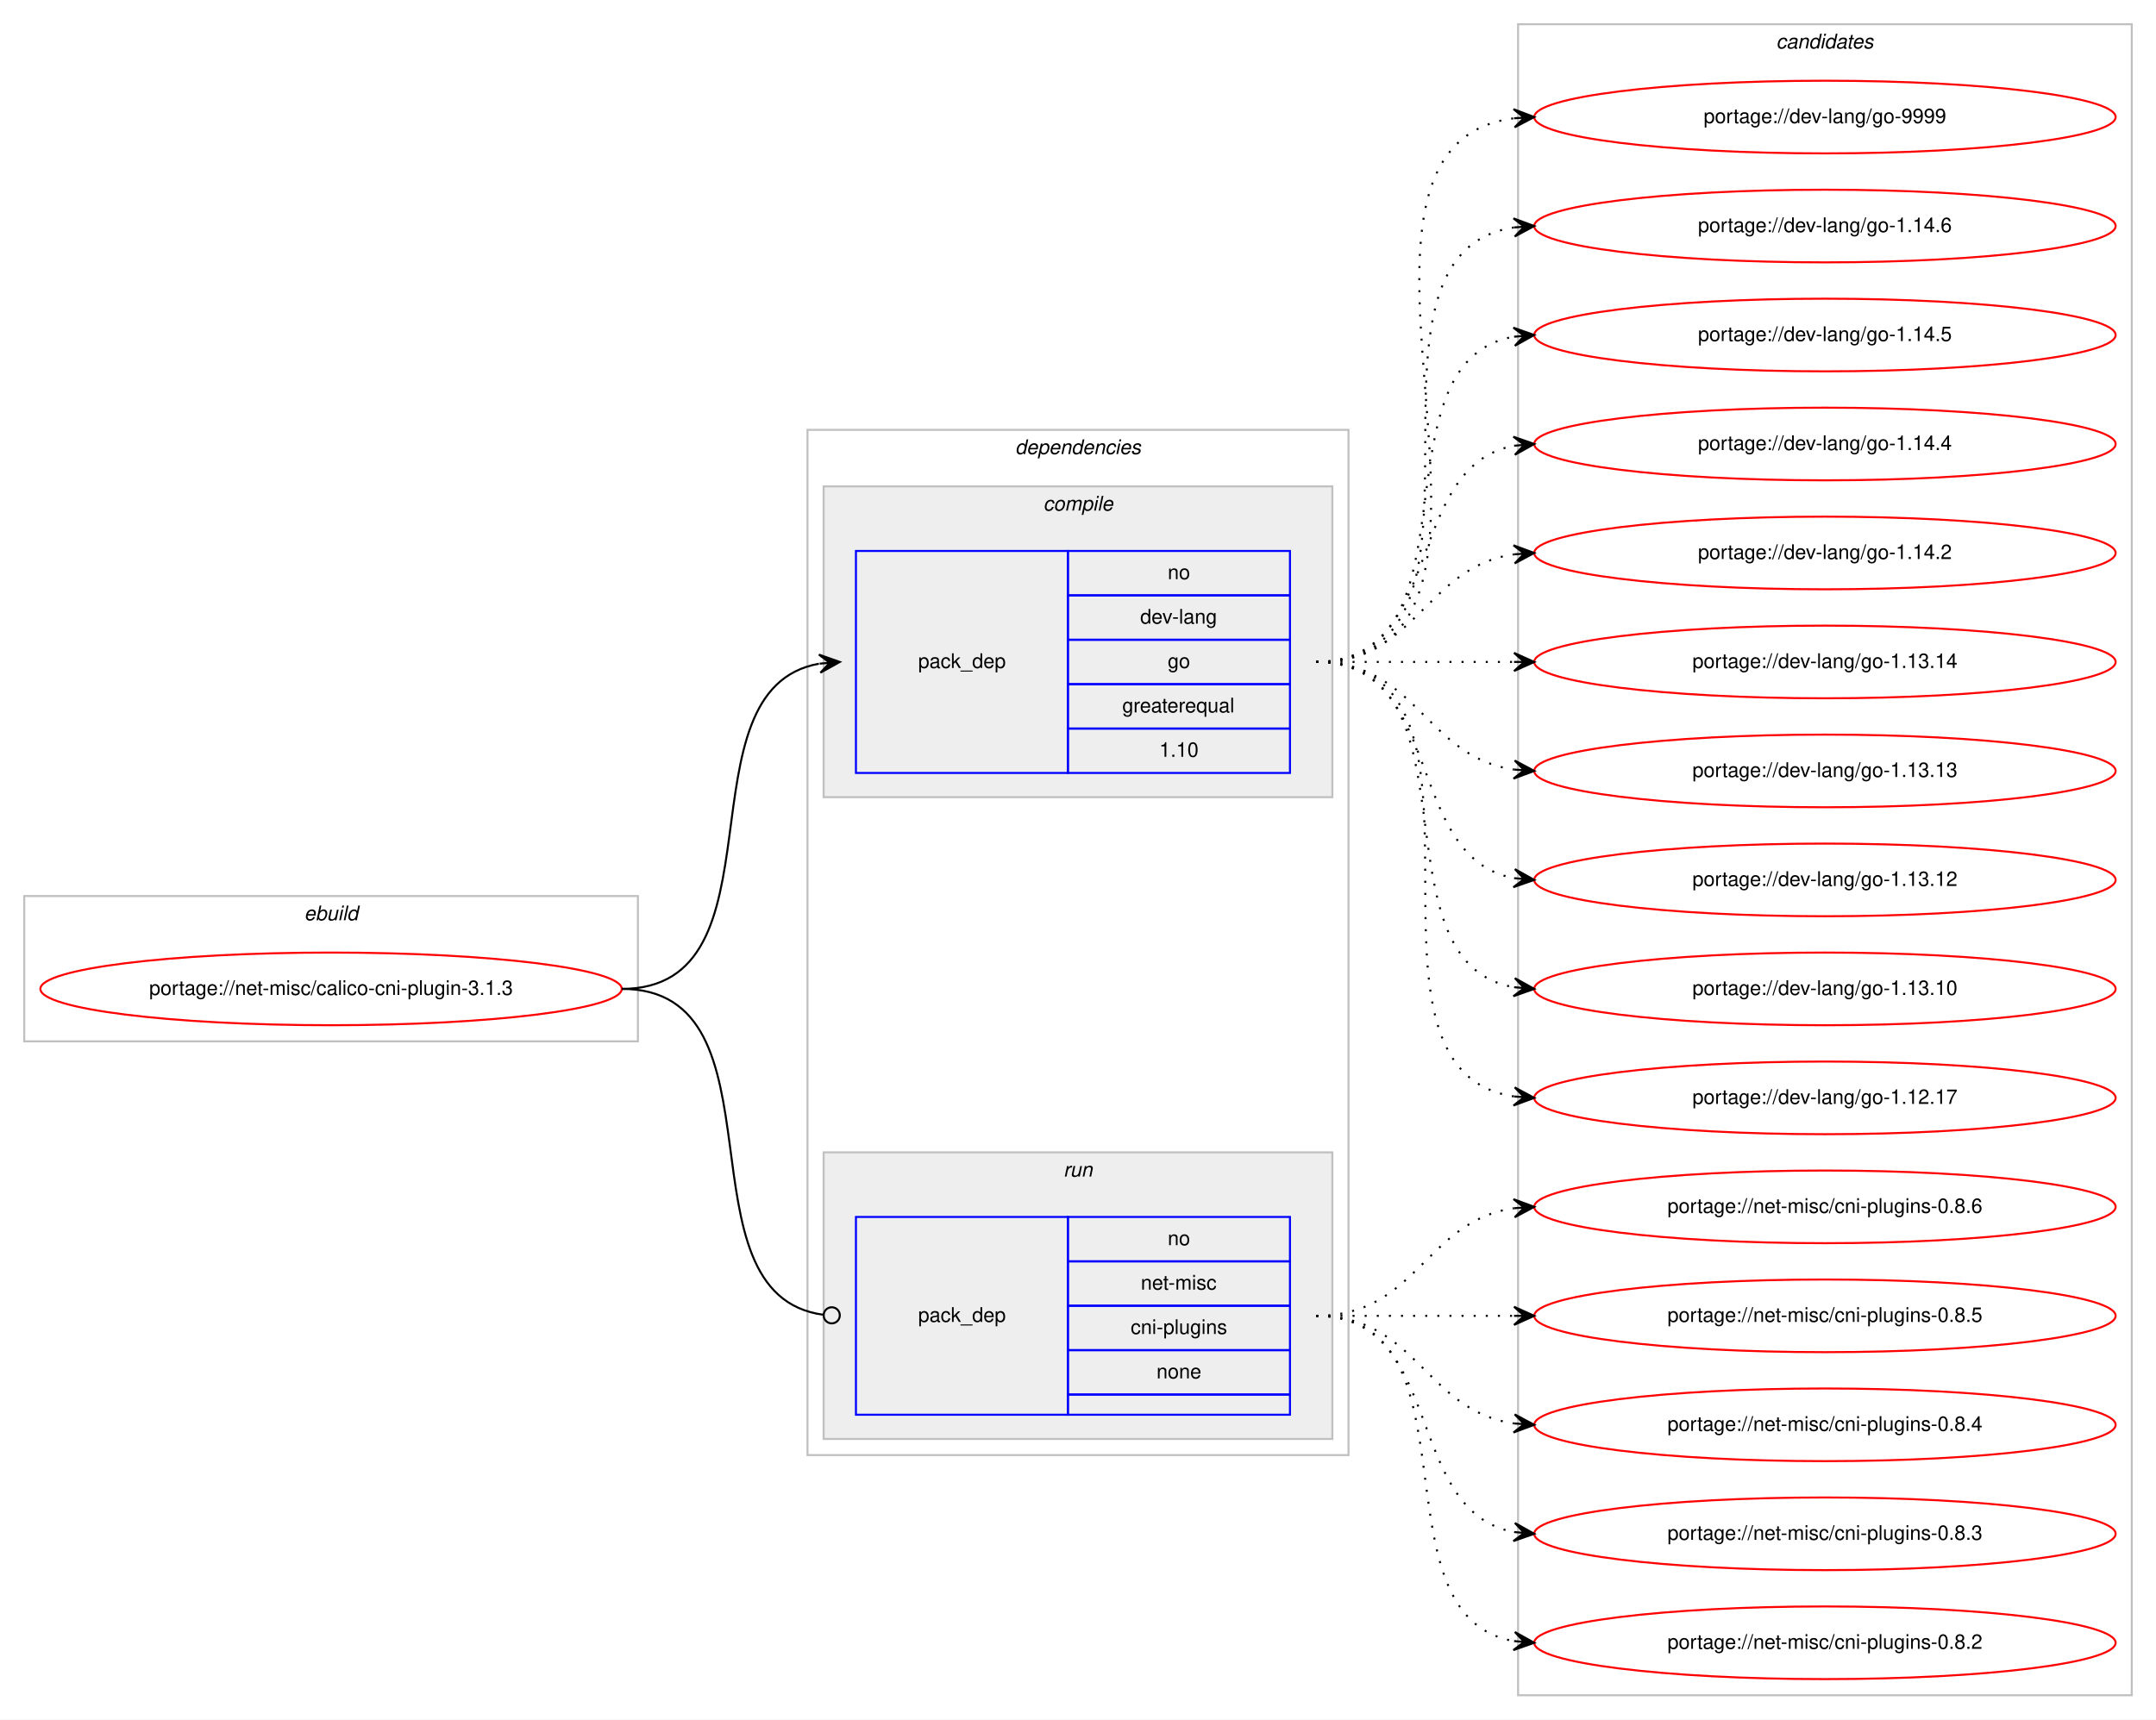
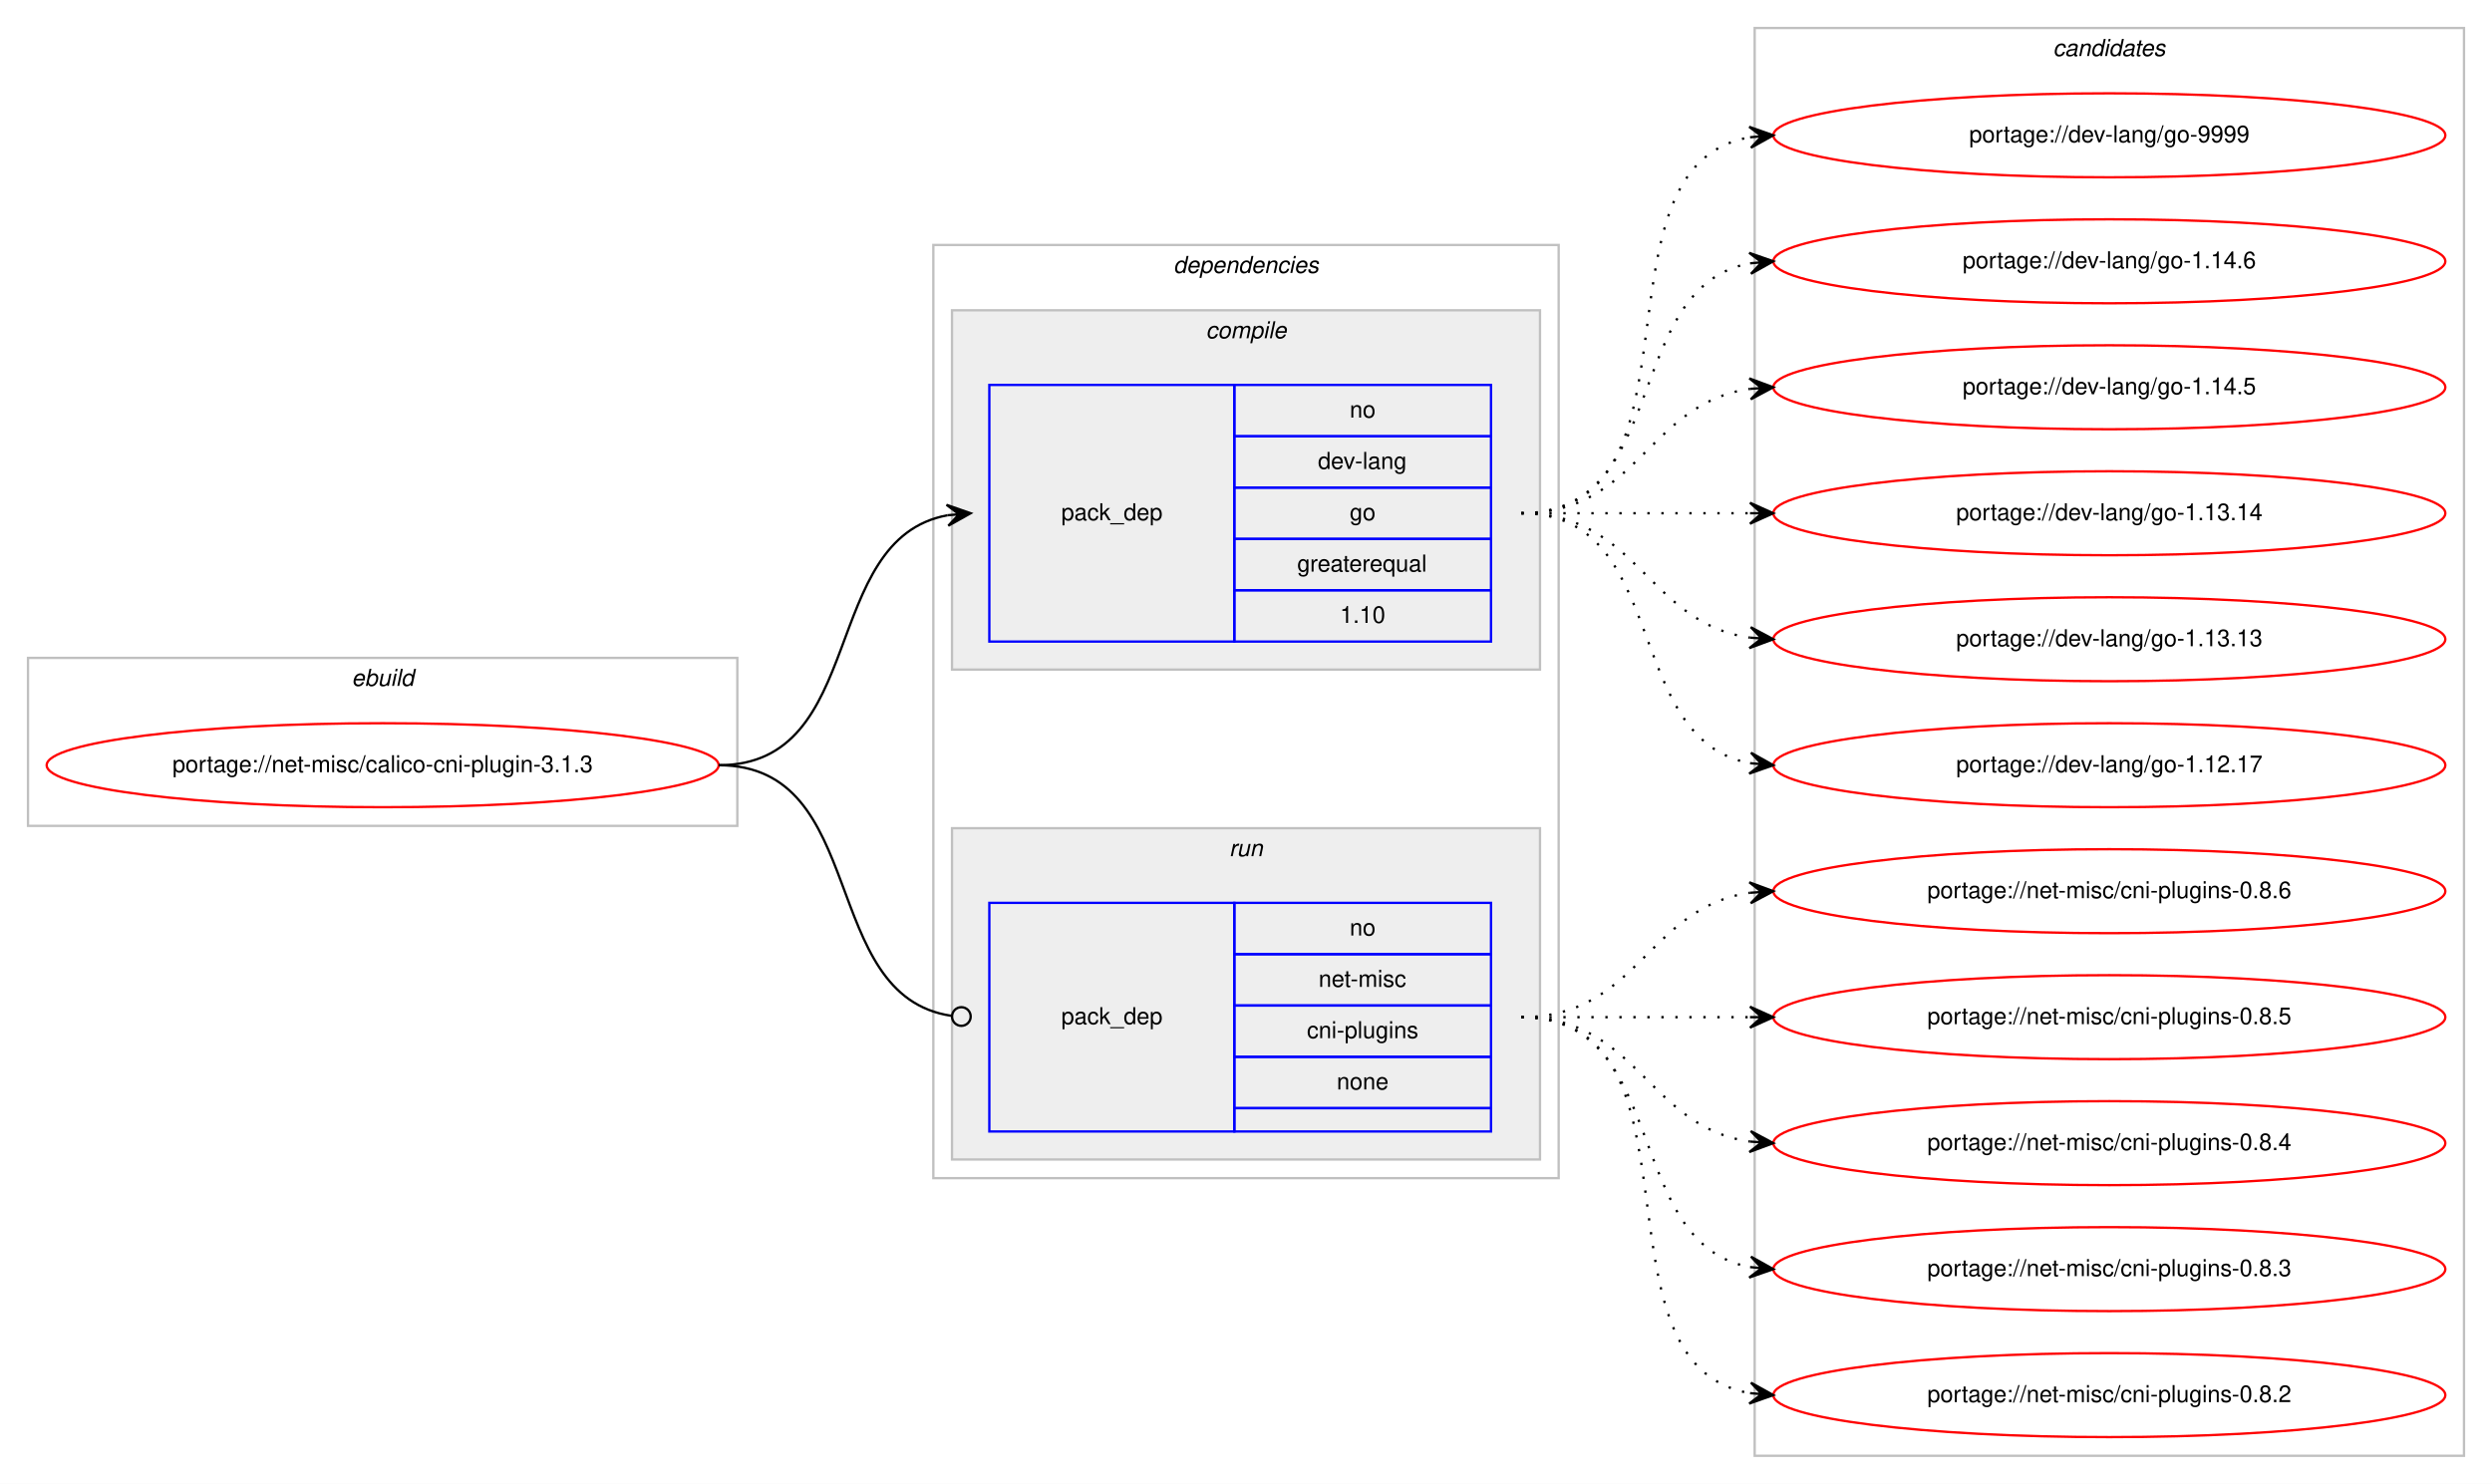
- <svg xmlns="http://www.w3.org/2000/svg" xmlns:xlink="http://www.w3.org/1999/xlink" width="1068pt" height="852pt" viewBox="0.00 0.00 1068.00 852.00">
-   <g id="graph0" class="graph" transform="scale(1 1) rotate(0) translate(4 848)">
-     <polygon fill="#ffffff" stroke="transparent" points="-4,4 -4,-848 1064,-848 1064,4 -4,4" />
+ <svg xmlns="http://www.w3.org/2000/svg" xmlns:xlink="http://www.w3.org/1999/xlink" width="1068pt" height="636pt" viewBox="0.00 0.00 1068.00 636.00">
+   <g id="graph0" class="graph" transform="scale(1 1) rotate(0) translate(4 632)">
+     <polygon fill="#ffffff" stroke="transparent" points="-4,4 -4,-632 1064,-632 1064,4 -4,4" />
    <g id="clust1" class="cluster">
-       <polygon fill="none" stroke="#c0c0c0" points="8,-332 8,-404 312,-404 312,-332 8,-332" />
-       <text text-anchor="start" x="146.663" y="-392" font-family="Helvetica,sans-Serif" font-style="italic" font-size="10.00" fill="#000000">ebuild</text>
+       <polygon fill="none" stroke="#c0c0c0" points="8,-278 8,-350 312,-350 312,-278 8,-278" />
+       <text text-anchor="start" x="146.663" y="-338" font-family="Helvetica,sans-Serif" font-style="italic" font-size="10.00" fill="#000000">ebuild</text>
    </g>
    <g id="clust2" class="cluster">
-       <polygon fill="none" stroke="#c0c0c0" points="396,-127 396,-635 664,-635 664,-127 396,-127" />
-       <text text-anchor="start" x="498.875" y="-623" font-family="Helvetica,sans-Serif" font-style="italic" font-size="10.00" fill="#000000">dependencies</text>
+       <polygon fill="none" stroke="#c0c0c0" points="396,-127 396,-527 664,-527 664,-127 396,-127" />
+       <text text-anchor="start" x="498.875" y="-515" font-family="Helvetica,sans-Serif" font-style="italic" font-size="10.00" fill="#000000">dependencies</text>
    </g>
    <g id="clust3" class="cluster">
-       <polygon fill="#eeeeee" stroke="#c0c0c0" points="404,-453 404,-607 656,-607 656,-453 404,-453" />
-       <text text-anchor="start" x="512.778" y="-595" font-family="Helvetica,sans-Serif" font-style="italic" font-size="10.00" fill="#000000">compile</text>
+       <polygon fill="#eeeeee" stroke="#c0c0c0" points="404,-345 404,-499 656,-499 656,-345 404,-345" />
+       <text text-anchor="start" x="512.778" y="-487" font-family="Helvetica,sans-Serif" font-style="italic" font-size="10.00" fill="#000000">compile</text>
    </g>
    <g id="clust6" class="cluster">
      <polygon fill="#eeeeee" stroke="#c0c0c0" points="404,-135 404,-277 656,-277 656,-135 404,-135" />
      <text text-anchor="start" x="522.777" y="-265" font-family="Helvetica,sans-Serif" font-style="italic" font-size="10.00" fill="#000000">run</text>
    </g>
    <g id="clust8" class="cluster">
-       <polygon fill="none" stroke="#c0c0c0" points="748,-8 748,-836 1052,-836 1052,-8 748,-8" />
-       <text text-anchor="start" x="875.824" y="-824" font-family="Helvetica,sans-Serif" font-style="italic" font-size="10.00" fill="#000000">candidates</text>
+       <polygon fill="none" stroke="#c0c0c0" points="748,-8 748,-620 1052,-620 1052,-8 748,-8" />
+       <text text-anchor="start" x="875.824" y="-608" font-family="Helvetica,sans-Serif" font-style="italic" font-size="10.00" fill="#000000">candidates</text>
    </g>
    <g id="node1" class="node">
      <g id="a_node1">
        <a xlink:href="../net-misc/calico-cni-plugin-3.1.3.svg" xlink:title="portage://net-misc/calico-cni-plugin-3.1.3">
-           <ellipse fill="none" stroke="#ff0000" cx="160" cy="-358" rx="144" ry="18" />
-           <text text-anchor="middle" x="160" y="-355" font-family="Helvetica,sans-Serif" font-size="10.00" fill="#000000">portage://net-misc/calico-cni-plugin-3.1.3</text>
+           <ellipse fill="none" stroke="#ff0000" cx="160" cy="-304" rx="144" ry="18" />
+           <text text-anchor="middle" x="160" y="-301" font-family="Helvetica,sans-Serif" font-size="10.00" fill="#000000">portage://net-misc/calico-cni-plugin-3.1.3</text>
        </a>
      </g>
    </g>
    <g id="node2" class="node">
-       <polygon fill="none" stroke="#0000ff" points="420,-465 420,-575 525,-575 525,-465 420,-465" />
-       <text text-anchor="start" x="450.823" y="-517" font-family="Helvetica,sans-Serif" font-size="10.00" fill="#000000">pack_dep</text>
-       <polygon fill="none" stroke="#0000ff" points="525,-553 525,-575 635,-575 635,-553 525,-553" />
-       <text text-anchor="start" x="574.441" y="-561" font-family="Helvetica,sans-Serif" font-size="10.00" fill="#000000">no</text>
-       <polygon fill="none" stroke="#0000ff" points="525,-531 525,-553 635,-553 635,-531 525,-531" />
-       <text text-anchor="start" x="560.828" y="-539" font-family="Helvetica,sans-Serif" font-size="10.00" fill="#000000">dev-lang</text>
-       <polygon fill="none" stroke="#0000ff" points="525,-509 525,-531 635,-531 635,-509 525,-509" />
-       <text text-anchor="start" x="574.441" y="-517" font-family="Helvetica,sans-Serif" font-size="10.00" fill="#000000">go</text>
-       <polygon fill="none" stroke="#0000ff" points="525,-487 525,-509 635,-509 635,-487 525,-487" />
-       <text text-anchor="start" x="551.936" y="-495" font-family="Helvetica,sans-Serif" font-size="10.00" fill="#000000">greaterequal</text>
-       <polygon fill="none" stroke="#0000ff" points="525,-465 525,-487 635,-487 635,-465 525,-465" />
-       <text text-anchor="start" x="570.272" y="-473" font-family="Helvetica,sans-Serif" font-size="10.00" fill="#000000">1.10</text>
+       <polygon fill="none" stroke="#0000ff" points="420,-357 420,-467 525,-467 525,-357 420,-357" />
+       <text text-anchor="start" x="450.823" y="-409" font-family="Helvetica,sans-Serif" font-size="10.00" fill="#000000">pack_dep</text>
+       <polygon fill="none" stroke="#0000ff" points="525,-445 525,-467 635,-467 635,-445 525,-445" />
+       <text text-anchor="start" x="574.441" y="-453" font-family="Helvetica,sans-Serif" font-size="10.00" fill="#000000">no</text>
+       <polygon fill="none" stroke="#0000ff" points="525,-423 525,-445 635,-445 635,-423 525,-423" />
+       <text text-anchor="start" x="560.828" y="-431" font-family="Helvetica,sans-Serif" font-size="10.00" fill="#000000">dev-lang</text>
+       <polygon fill="none" stroke="#0000ff" points="525,-401 525,-423 635,-423 635,-401 525,-401" />
+       <text text-anchor="start" x="574.441" y="-409" font-family="Helvetica,sans-Serif" font-size="10.00" fill="#000000">go</text>
+       <polygon fill="none" stroke="#0000ff" points="525,-379 525,-401 635,-401 635,-379 525,-379" />
+       <text text-anchor="start" x="551.936" y="-387" font-family="Helvetica,sans-Serif" font-size="10.00" fill="#000000">greaterequal</text>
+       <polygon fill="none" stroke="#0000ff" points="525,-357 525,-379 635,-379 635,-357 525,-357" />
+       <text text-anchor="start" x="570.272" y="-365" font-family="Helvetica,sans-Serif" font-size="10.00" fill="#000000">1.10</text>
    </g>
    <g id="edge1" class="edge">
-       <path fill="none" stroke="#000000" d="M304,-358C386.815,-358 330.779,-506.377 401.661,-519.128" />
-       <polygon fill="#000000" stroke="#000000" points="412,-520 401.657,-523.644 407.018,-519.58 402.035,-519.16 402.035,-519.16 402.035,-519.16 407.018,-519.58 402.413,-514.676 412,-520 412,-520" />
+       <path fill="none" stroke="#000000" d="M304,-304C368.303,-304 346.78,-400.91 402.031,-411.131" />
+       <polygon fill="#000000" stroke="#000000" points="412,-412 401.647,-415.614 407.019,-411.566 402.038,-411.131 402.038,-411.131 402.038,-411.131 407.019,-411.566 402.429,-406.648 412,-412 412,-412" />
    </g>
    <g id="node3" class="node">
      <polygon fill="none" stroke="#0000ff" points="420,-147 420,-245 525,-245 525,-147 420,-147" />
      <text text-anchor="start" x="450.823" y="-193" font-family="Helvetica,sans-Serif" font-size="10.00" fill="#000000">pack_dep</text>
      <polygon fill="none" stroke="#0000ff" points="525,-223 525,-245 635,-245 635,-223 525,-223" />
      <text text-anchor="start" x="574.441" y="-231" font-family="Helvetica,sans-Serif" font-size="10.00" fill="#000000">no</text>
      <polygon fill="none" stroke="#0000ff" points="525,-201 525,-223 635,-223 635,-201 525,-201" />
      <text text-anchor="start" x="561.113" y="-209" font-family="Helvetica,sans-Serif" font-size="10.00" fill="#000000">net-misc</text>
      <polygon fill="none" stroke="#0000ff" points="525,-179 525,-201 635,-201 635,-179 525,-179" />
      <text text-anchor="start" x="556.11" y="-187" font-family="Helvetica,sans-Serif" font-size="10.00" fill="#000000">cni-plugins</text>
      <polygon fill="none" stroke="#0000ff" points="525,-157 525,-179 635,-179 635,-157 525,-157" />
      <text text-anchor="start" x="568.882" y="-165" font-family="Helvetica,sans-Serif" font-size="10.00" fill="#000000">none</text>
      <polygon fill="none" stroke="#0000ff" points="525,-147 525,-157 635,-157 635,-147 525,-147" />
    </g>
    <g id="edge2" class="edge">
-       <path fill="none" stroke="#000000" d="M304,-358C387.66,-358 329.62,-206.579 403.871,-196.524" />
-       <ellipse fill="none" stroke="#000000" cx="408.008" cy="-196.257" rx="4" ry="4" />
+       <path fill="none" stroke="#000000" d="M304,-304C368.965,-304 346.327,-205.082 403.764,-196.581" />
+       <ellipse fill="none" stroke="#000000" cx="408.01" cy="-196.282" rx="4" ry="4" />
    </g>
    <g id="node4" class="node">
      <g id="a_node4">
        <a xlink:href="../dev-lang/go-9999.svg" xlink:title="portage://dev-lang/go-9999">
-           <ellipse fill="none" stroke="#ff0000" cx="900" cy="-790" rx="144" ry="18" />
-           <text text-anchor="middle" x="900" y="-787" font-family="Helvetica,sans-Serif" font-size="10.00" fill="#000000">portage://dev-lang/go-9999</text>
+           <ellipse fill="none" stroke="#ff0000" cx="900" cy="-574" rx="144" ry="18" />
+           <text text-anchor="middle" x="900" y="-571" font-family="Helvetica,sans-Serif" font-size="10.00" fill="#000000">portage://dev-lang/go-9999</text>
        </a>
      </g>
    </g>
    <g id="edge3" class="edge">
-       <path fill="none" stroke="#000000" stroke-dasharray="1,5" d="M648,-520C773.71,-520 634.777,-775.436 746.014,-789.405" />
-       <polygon fill="#000000" stroke="#000000" points="756,-790 745.75,-793.898 751.009,-789.703 746.018,-789.405 746.018,-789.405 746.018,-789.405 751.009,-789.703 746.285,-784.913 756,-790 756,-790" />
+       <path fill="none" stroke="#000000" stroke-dasharray="1,5" d="M648,-412C730.815,-412 674.779,-560.377 745.661,-573.128" />
+       <polygon fill="#000000" stroke="#000000" points="756,-574 745.657,-577.644 751.018,-573.58 746.035,-573.16 746.035,-573.16 746.035,-573.16 751.018,-573.58 746.413,-568.676 756,-574 756,-574" />
    </g>
    <g id="node5" class="node">
      <g id="a_node5">
        <a xlink:href="../dev-lang/go-1.14.6.svg" xlink:title="portage://dev-lang/go-1.14.6">
-           <ellipse fill="none" stroke="#ff0000" cx="900" cy="-736" rx="144" ry="18" />
-           <text text-anchor="middle" x="900" y="-733" font-family="Helvetica,sans-Serif" font-size="10.00" fill="#000000">portage://dev-lang/go-1.14.6</text>
+           <ellipse fill="none" stroke="#ff0000" cx="900" cy="-520" rx="144" ry="18" />
+           <text text-anchor="middle" x="900" y="-517" font-family="Helvetica,sans-Serif" font-size="10.00" fill="#000000">portage://dev-lang/go-1.14.6</text>
        </a>
      </g>
    </g>
    <g id="edge4" class="edge">
-       <path fill="none" stroke="#000000" stroke-dasharray="1,5" d="M648,-520C751.768,-520 655.516,-721.894 746.001,-735.301" />
-       <polygon fill="#000000" stroke="#000000" points="756,-736 745.711,-739.792 751.012,-735.652 746.024,-735.303 746.024,-735.303 746.024,-735.303 751.012,-735.652 746.338,-730.814 756,-736 756,-736" />
+       <path fill="none" stroke="#000000" stroke-dasharray="1,5" d="M648,-412C712.303,-412 690.78,-508.91 746.031,-519.131" />
+       <polygon fill="#000000" stroke="#000000" points="756,-520 745.647,-523.614 751.019,-519.566 746.038,-519.131 746.038,-519.131 746.038,-519.131 751.019,-519.566 746.429,-514.648 756,-520 756,-520" />
    </g>
    <g id="node6" class="node">
      <g id="a_node6">
        <a xlink:href="../dev-lang/go-1.14.5.svg" xlink:title="portage://dev-lang/go-1.14.5">
-           <ellipse fill="none" stroke="#ff0000" cx="900" cy="-682" rx="144" ry="18" />
-           <text text-anchor="middle" x="900" y="-679" font-family="Helvetica,sans-Serif" font-size="10.00" fill="#000000">portage://dev-lang/go-1.14.5</text>
+           <ellipse fill="none" stroke="#ff0000" cx="900" cy="-466" rx="144" ry="18" />
+           <text text-anchor="middle" x="900" y="-463" font-family="Helvetica,sans-Serif" font-size="10.00" fill="#000000">portage://dev-lang/go-1.14.5</text>
        </a>
      </g>
    </g>
    <g id="edge5" class="edge">
-       <path fill="none" stroke="#000000" stroke-dasharray="1,5" d="M648,-520C730.815,-520 674.779,-668.377 745.661,-681.128" />
-       <polygon fill="#000000" stroke="#000000" points="756,-682 745.657,-685.644 751.018,-681.58 746.035,-681.16 746.035,-681.16 746.035,-681.16 751.018,-681.58 746.413,-676.676 756,-682 756,-682" />
+       <path fill="none" stroke="#000000" stroke-dasharray="1,5" d="M648,-412C698.102,-412 702.012,-459.066 745.979,-465.317" />
+       <polygon fill="#000000" stroke="#000000" points="756,-466 745.717,-469.81 751.012,-465.66 746.023,-465.32 746.023,-465.32 746.023,-465.32 751.012,-465.66 746.329,-460.831 756,-466 756,-466" />
    </g>
    <g id="node7" class="node">
      <g id="a_node7">
-         <a xlink:href="../dev-lang/go-1.14.4.svg" xlink:title="portage://dev-lang/go-1.14.4">
-           <ellipse fill="none" stroke="#ff0000" cx="900" cy="-628" rx="144" ry="18" />
-           <text text-anchor="middle" x="900" y="-625" font-family="Helvetica,sans-Serif" font-size="10.00" fill="#000000">portage://dev-lang/go-1.14.4</text>
+         <a xlink:href="../dev-lang/go-1.13.14.svg" xlink:title="portage://dev-lang/go-1.13.14">
+           <ellipse fill="none" stroke="#ff0000" cx="900" cy="-412" rx="144" ry="18" />
+           <text text-anchor="middle" x="900" y="-409" font-family="Helvetica,sans-Serif" font-size="10.00" fill="#000000">portage://dev-lang/go-1.13.14</text>
        </a>
      </g>
    </g>
    <g id="edge6" class="edge">
-       <path fill="none" stroke="#000000" stroke-dasharray="1,5" d="M648,-520C712.303,-520 690.78,-616.91 746.031,-627.131" />
-       <polygon fill="#000000" stroke="#000000" points="756,-628 745.647,-631.614 751.019,-627.566 746.038,-627.131 746.038,-627.131 746.038,-627.131 751.019,-627.566 746.429,-622.648 756,-628 756,-628" />
+       <path fill="none" stroke="#000000" stroke-dasharray="1,5" d="M648,-412C692.438,-412 706.02,-412 745.878,-412" />
+       <polygon fill="#000000" stroke="#000000" points="756,-412 746,-416.5 751,-412 746,-412 746,-412 746,-412 751,-412 746,-407.5 756,-412 756,-412" />
    </g>
    <g id="node8" class="node">
      <g id="a_node8">
-         <a xlink:href="../dev-lang/go-1.14.2.svg" xlink:title="portage://dev-lang/go-1.14.2">
-           <ellipse fill="none" stroke="#ff0000" cx="900" cy="-574" rx="144" ry="18" />
-           <text text-anchor="middle" x="900" y="-571" font-family="Helvetica,sans-Serif" font-size="10.00" fill="#000000">portage://dev-lang/go-1.14.2</text>
+         <a xlink:href="../dev-lang/go-1.13.13.svg" xlink:title="portage://dev-lang/go-1.13.13">
+           <ellipse fill="none" stroke="#ff0000" cx="900" cy="-358" rx="144" ry="18" />
+           <text text-anchor="middle" x="900" y="-355" font-family="Helvetica,sans-Serif" font-size="10.00" fill="#000000">portage://dev-lang/go-1.13.13</text>
        </a>
      </g>
    </g>
    <g id="edge7" class="edge">
-       <path fill="none" stroke="#000000" stroke-dasharray="1,5" d="M648,-520C698.102,-520 702.012,-567.066 745.979,-573.317" />
-       <polygon fill="#000000" stroke="#000000" points="756,-574 745.717,-577.81 751.012,-573.66 746.023,-573.32 746.023,-573.32 746.023,-573.32 751.012,-573.66 746.329,-568.831 756,-574 756,-574" />
+       <path fill="none" stroke="#000000" stroke-dasharray="1,5" d="M648,-412C698.102,-412 702.012,-364.934 745.979,-358.683" />
+       <polygon fill="#000000" stroke="#000000" points="756,-358 746.329,-363.169 751.012,-358.34 746.023,-358.68 746.023,-358.68 746.023,-358.68 751.012,-358.34 745.717,-354.19 756,-358 756,-358" />
    </g>
    <g id="node9" class="node">
      <g id="a_node9">
-         <a xlink:href="../dev-lang/go-1.13.14.svg" xlink:title="portage://dev-lang/go-1.13.14">
-           <ellipse fill="none" stroke="#ff0000" cx="900" cy="-520" rx="144" ry="18" />
-           <text text-anchor="middle" x="900" y="-517" font-family="Helvetica,sans-Serif" font-size="10.00" fill="#000000">portage://dev-lang/go-1.13.14</text>
-         </a>
-       </g>
-     </g>
-     <g id="edge8" class="edge">
-       <path fill="none" stroke="#000000" stroke-dasharray="1,5" d="M648,-520C692.438,-520 706.02,-520 745.878,-520" />
-       <polygon fill="#000000" stroke="#000000" points="756,-520 746,-524.5 751,-520 746,-520 746,-520 746,-520 751,-520 746,-515.5 756,-520 756,-520" />
-     </g>
-     <g id="node10" class="node">
-       <g id="a_node10">
-         <a xlink:href="../dev-lang/go-1.13.13.svg" xlink:title="portage://dev-lang/go-1.13.13">
-           <ellipse fill="none" stroke="#ff0000" cx="900" cy="-466" rx="144" ry="18" />
-           <text text-anchor="middle" x="900" y="-463" font-family="Helvetica,sans-Serif" font-size="10.00" fill="#000000">portage://dev-lang/go-1.13.13</text>
-         </a>
-       </g>
-     </g>
-     <g id="edge9" class="edge">
-       <path fill="none" stroke="#000000" stroke-dasharray="1,5" d="M648,-520C698.102,-520 702.012,-472.934 745.979,-466.683" />
-       <polygon fill="#000000" stroke="#000000" points="756,-466 746.329,-471.169 751.012,-466.34 746.023,-466.68 746.023,-466.68 746.023,-466.68 751.012,-466.34 745.717,-462.19 756,-466 756,-466" />
-     </g>
-     <g id="node11" class="node">
-       <g id="a_node11">
-         <a xlink:href="../dev-lang/go-1.13.12.svg" xlink:title="portage://dev-lang/go-1.13.12">
-           <ellipse fill="none" stroke="#ff0000" cx="900" cy="-412" rx="144" ry="18" />
-           <text text-anchor="middle" x="900" y="-409" font-family="Helvetica,sans-Serif" font-size="10.00" fill="#000000">portage://dev-lang/go-1.13.12</text>
-         </a>
-       </g>
-     </g>
-     <g id="edge10" class="edge">
-       <path fill="none" stroke="#000000" stroke-dasharray="1,5" d="M648,-520C712.303,-520 690.78,-423.09 746.031,-412.869" />
-       <polygon fill="#000000" stroke="#000000" points="756,-412 746.429,-417.352 751.019,-412.434 746.038,-412.869 746.038,-412.869 746.038,-412.869 751.019,-412.434 745.647,-408.386 756,-412 756,-412" />
-     </g>
-     <g id="node12" class="node">
-       <g id="a_node12">
-         <a xlink:href="../dev-lang/go-1.13.10.svg" xlink:title="portage://dev-lang/go-1.13.10">
-           <ellipse fill="none" stroke="#ff0000" cx="900" cy="-358" rx="144" ry="18" />
-           <text text-anchor="middle" x="900" y="-355" font-family="Helvetica,sans-Serif" font-size="10.00" fill="#000000">portage://dev-lang/go-1.13.10</text>
-         </a>
-       </g>
-     </g>
-     <g id="edge11" class="edge">
-       <path fill="none" stroke="#000000" stroke-dasharray="1,5" d="M648,-520C730.815,-520 674.779,-371.623 745.661,-358.872" />
-       <polygon fill="#000000" stroke="#000000" points="756,-358 746.413,-363.324 751.018,-358.42 746.035,-358.84 746.035,-358.84 746.035,-358.84 751.018,-358.42 745.657,-354.356 756,-358 756,-358" />
-     </g>
-     <g id="node13" class="node">
-       <g id="a_node13">
        <a xlink:href="../dev-lang/go-1.12.17.svg" xlink:title="portage://dev-lang/go-1.12.17">
          <ellipse fill="none" stroke="#ff0000" cx="900" cy="-304" rx="144" ry="18" />
          <text text-anchor="middle" x="900" y="-301" font-family="Helvetica,sans-Serif" font-size="10.00" fill="#000000">portage://dev-lang/go-1.12.17</text>
        </a>
      </g>
    </g>
-     <g id="edge12" class="edge">
-       <path fill="none" stroke="#000000" stroke-dasharray="1,5" d="M648,-520C751.768,-520 655.516,-318.106 746.001,-304.699" />
-       <polygon fill="#000000" stroke="#000000" points="756,-304 746.338,-309.186 751.012,-304.349 746.024,-304.697 746.024,-304.697 746.024,-304.697 751.012,-304.349 745.711,-300.208 756,-304 756,-304" />
-     </g>
-     <g id="node14" class="node">
-       <g id="a_node14">
+     <g id="edge8" class="edge">
+       <path fill="none" stroke="#000000" stroke-dasharray="1,5" d="M648,-412C712.303,-412 690.78,-315.09 746.031,-304.869" />
+       <polygon fill="#000000" stroke="#000000" points="756,-304 746.429,-309.352 751.019,-304.434 746.038,-304.869 746.038,-304.869 746.038,-304.869 751.019,-304.434 745.647,-300.386 756,-304 756,-304" />
+     </g>
+     <g id="node10" class="node">
+       <g id="a_node10">
        <a xlink:href="../net-misc/cni-plugins-0.8.6.svg" xlink:title="portage://net-misc/cni-plugins-0.8.6">
          <ellipse fill="none" stroke="#ff0000" cx="900" cy="-250" rx="144" ry="18" />
          <text text-anchor="middle" x="900" y="-247" font-family="Helvetica,sans-Serif" font-size="10.00" fill="#000000">portage://net-misc/cni-plugins-0.8.6</text>
        </a>
      </g>
    </g>
-     <g id="edge13" class="edge">
+     <g id="edge9" class="edge">
      <path fill="none" stroke="#000000" stroke-dasharray="1,5" d="M648,-196C698.102,-196 702.012,-243.066 745.979,-249.317" />
      <polygon fill="#000000" stroke="#000000" points="756,-250 745.717,-253.81 751.012,-249.66 746.023,-249.32 746.023,-249.32 746.023,-249.32 751.012,-249.66 746.329,-244.831 756,-250 756,-250" />
    </g>
-     <g id="node15" class="node">
-       <g id="a_node15">
+     <g id="node11" class="node">
+       <g id="a_node11">
        <a xlink:href="../net-misc/cni-plugins-0.8.5.svg" xlink:title="portage://net-misc/cni-plugins-0.8.5">
          <ellipse fill="none" stroke="#ff0000" cx="900" cy="-196" rx="144" ry="18" />
          <text text-anchor="middle" x="900" y="-193" font-family="Helvetica,sans-Serif" font-size="10.00" fill="#000000">portage://net-misc/cni-plugins-0.8.5</text>
        </a>
      </g>
    </g>
-     <g id="edge14" class="edge">
+     <g id="edge10" class="edge">
      <path fill="none" stroke="#000000" stroke-dasharray="1,5" d="M648,-196C692.438,-196 706.02,-196 745.878,-196" />
      <polygon fill="#000000" stroke="#000000" points="756,-196 746,-200.5 751,-196 746,-196 746,-196 746,-196 751,-196 746,-191.5 756,-196 756,-196" />
    </g>
-     <g id="node16" class="node">
-       <g id="a_node16">
+     <g id="node12" class="node">
+       <g id="a_node12">
        <a xlink:href="../net-misc/cni-plugins-0.8.4.svg" xlink:title="portage://net-misc/cni-plugins-0.8.4">
          <ellipse fill="none" stroke="#ff0000" cx="900" cy="-142" rx="144" ry="18" />
          <text text-anchor="middle" x="900" y="-139" font-family="Helvetica,sans-Serif" font-size="10.00" fill="#000000">portage://net-misc/cni-plugins-0.8.4</text>
        </a>
      </g>
    </g>
-     <g id="edge15" class="edge">
+     <g id="edge11" class="edge">
      <path fill="none" stroke="#000000" stroke-dasharray="1,5" d="M648,-196C698.102,-196 702.012,-148.934 745.979,-142.683" />
      <polygon fill="#000000" stroke="#000000" points="756,-142 746.329,-147.169 751.012,-142.34 746.023,-142.68 746.023,-142.68 746.023,-142.68 751.012,-142.34 745.717,-138.19 756,-142 756,-142" />
    </g>
-     <g id="node17" class="node">
-       <g id="a_node17">
+     <g id="node13" class="node">
+       <g id="a_node13">
        <a xlink:href="../net-misc/cni-plugins-0.8.3.svg" xlink:title="portage://net-misc/cni-plugins-0.8.3">
          <ellipse fill="none" stroke="#ff0000" cx="900" cy="-88" rx="144" ry="18" />
          <text text-anchor="middle" x="900" y="-85" font-family="Helvetica,sans-Serif" font-size="10.00" fill="#000000">portage://net-misc/cni-plugins-0.8.3</text>
        </a>
      </g>
    </g>
-     <g id="edge16" class="edge">
+     <g id="edge12" class="edge">
      <path fill="none" stroke="#000000" stroke-dasharray="1,5" d="M648,-196C712.303,-196 690.78,-99.09 746.031,-88.869" />
      <polygon fill="#000000" stroke="#000000" points="756,-88 746.429,-93.352 751.019,-88.434 746.038,-88.869 746.038,-88.869 746.038,-88.869 751.019,-88.434 745.647,-84.386 756,-88 756,-88" />
    </g>
-     <g id="node18" class="node">
-       <g id="a_node18">
+     <g id="node14" class="node">
+       <g id="a_node14">
        <a xlink:href="../net-misc/cni-plugins-0.8.2.svg" xlink:title="portage://net-misc/cni-plugins-0.8.2">
          <ellipse fill="none" stroke="#ff0000" cx="900" cy="-34" rx="144" ry="18" />
          <text text-anchor="middle" x="900" y="-31" font-family="Helvetica,sans-Serif" font-size="10.00" fill="#000000">portage://net-misc/cni-plugins-0.8.2</text>
        </a>
      </g>
    </g>
-     <g id="edge17" class="edge">
+     <g id="edge13" class="edge">
      <path fill="none" stroke="#000000" stroke-dasharray="1,5" d="M648,-196C730.815,-196 674.779,-47.623 745.661,-34.872" />
      <polygon fill="#000000" stroke="#000000" points="756,-34 746.413,-39.324 751.018,-34.42 746.035,-34.84 746.035,-34.84 746.035,-34.84 751.018,-34.42 745.657,-30.356 756,-34 756,-34" />
    </g>
  </g>
</svg>
